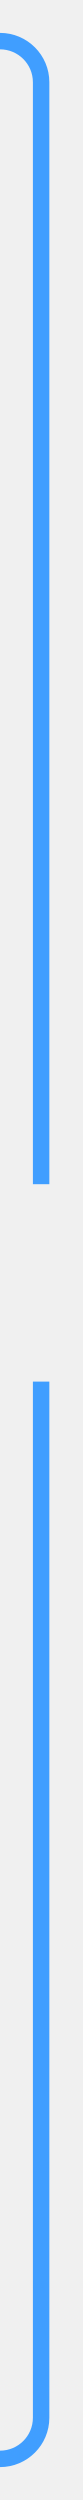
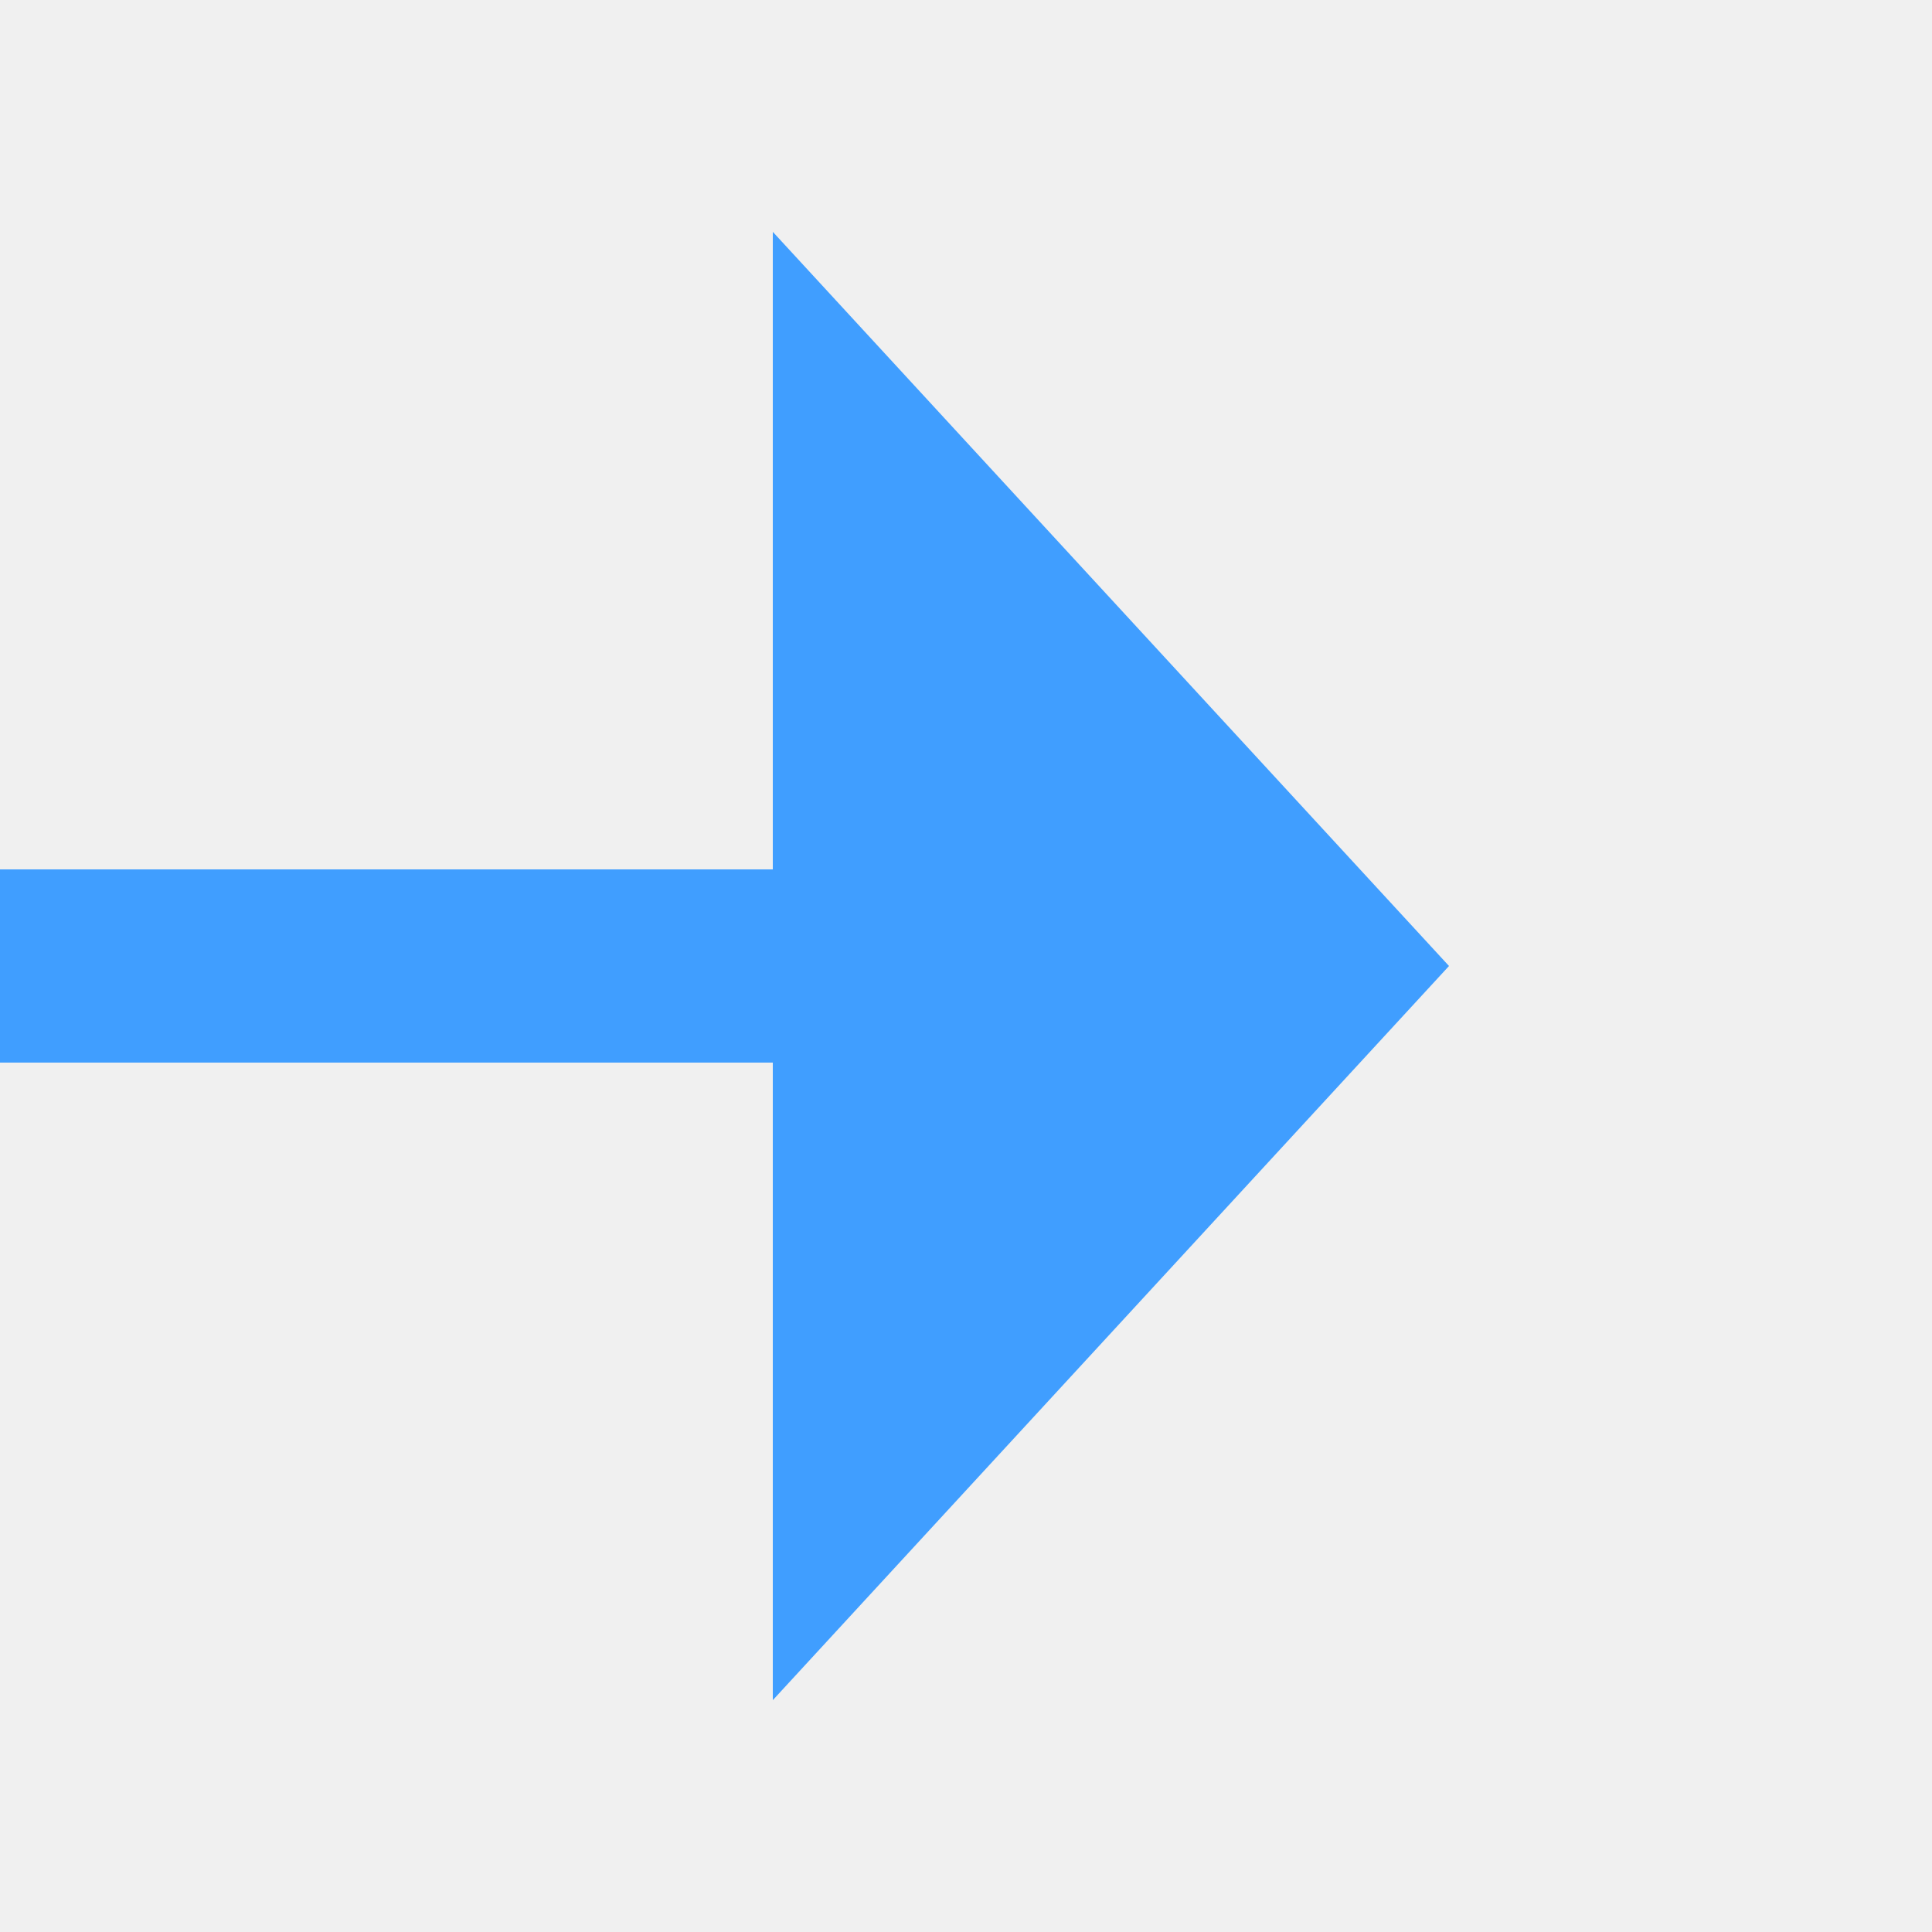
- <svg xmlns="http://www.w3.org/2000/svg" version="1.1" width="10px" height="304px" preserveAspectRatio="xMidYMin meet" viewBox="586 709  8 304">
+ <svg xmlns="http://www.w3.org/2000/svg" version="1.1" width="20px" height="20px" preserveAspectRatio="xMinYMid meet" viewBox="658 490  20 18">
  <defs>
-     <mask fill="white" id="clip331">
-       <path d="M 562 853  L 618 853  L 618 877  L 562 877  Z M 553 711  L 618 711  L 618 1018  L 553 1018  Z " fill-rule="evenodd" />
+     <mask fill="white" id="clip93">
+       <path d="M 588 487  L 656 487  L 656 511  L 588 511  Z M 572 487  L 683 487  L 683 511  L 572 511  Z " fill-rule="evenodd" />
    </mask>
  </defs>
-   <path d="M 572 714  L 585 714  A 5 5 0 0 1 590 719 L 590 1003  A 5 5 0 0 1 585 1008 L 569 1008  " stroke-width="2" stroke="#409eff" fill="none" mask="url(#clip331)" />
-   <path d="M 570 1000.4  L 563 1008  L 570 1015.6  L 570 1000.4  Z " fill-rule="nonzero" fill="#409eff" stroke="none" mask="url(#clip331)" />
+   <path d="M 588 499  L 572 499  M 656 499  L 667 499  " stroke-width="2" stroke="#409eff" fill="none" />
+   <path d="M 666 506.6  L 673 499  L 666 491.4  L 666 506.6  Z " fill-rule="nonzero" fill="#409eff" stroke="none" mask="url(#clip93)" />
</svg>
